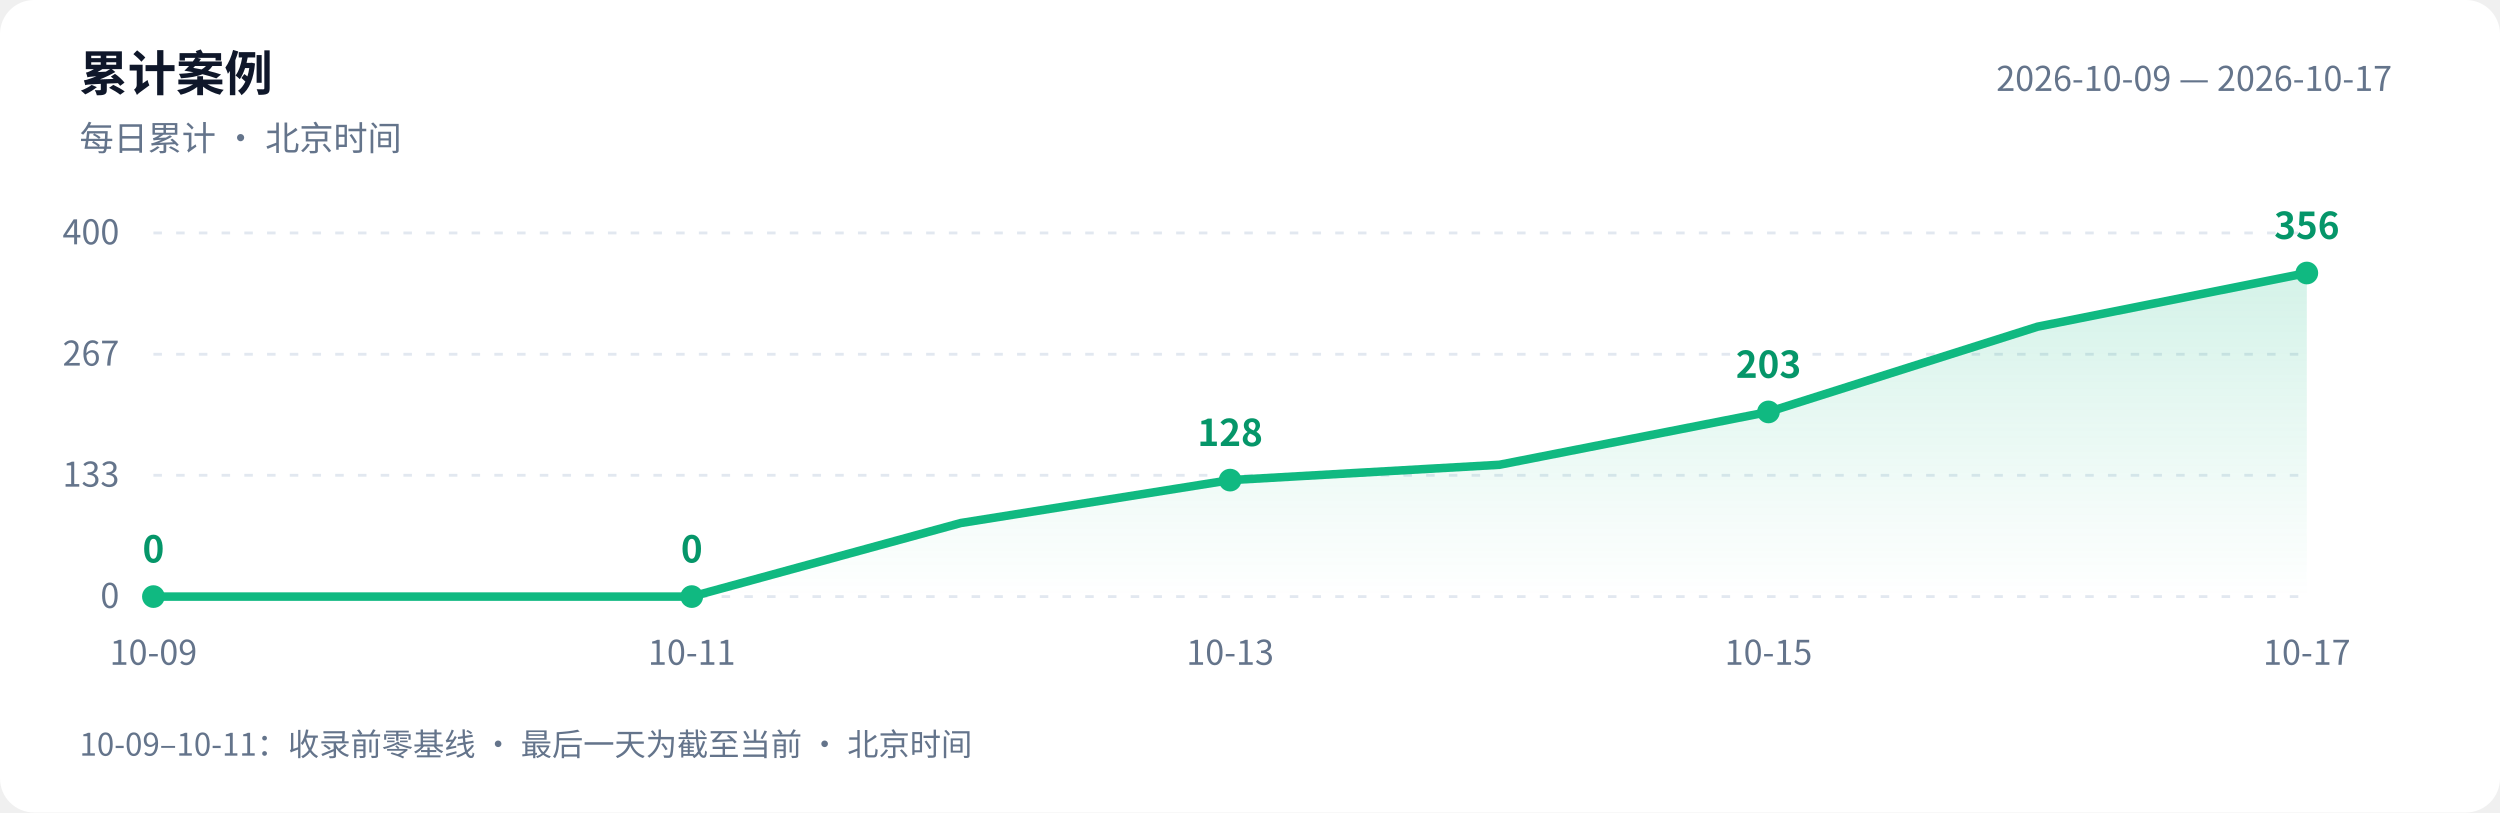
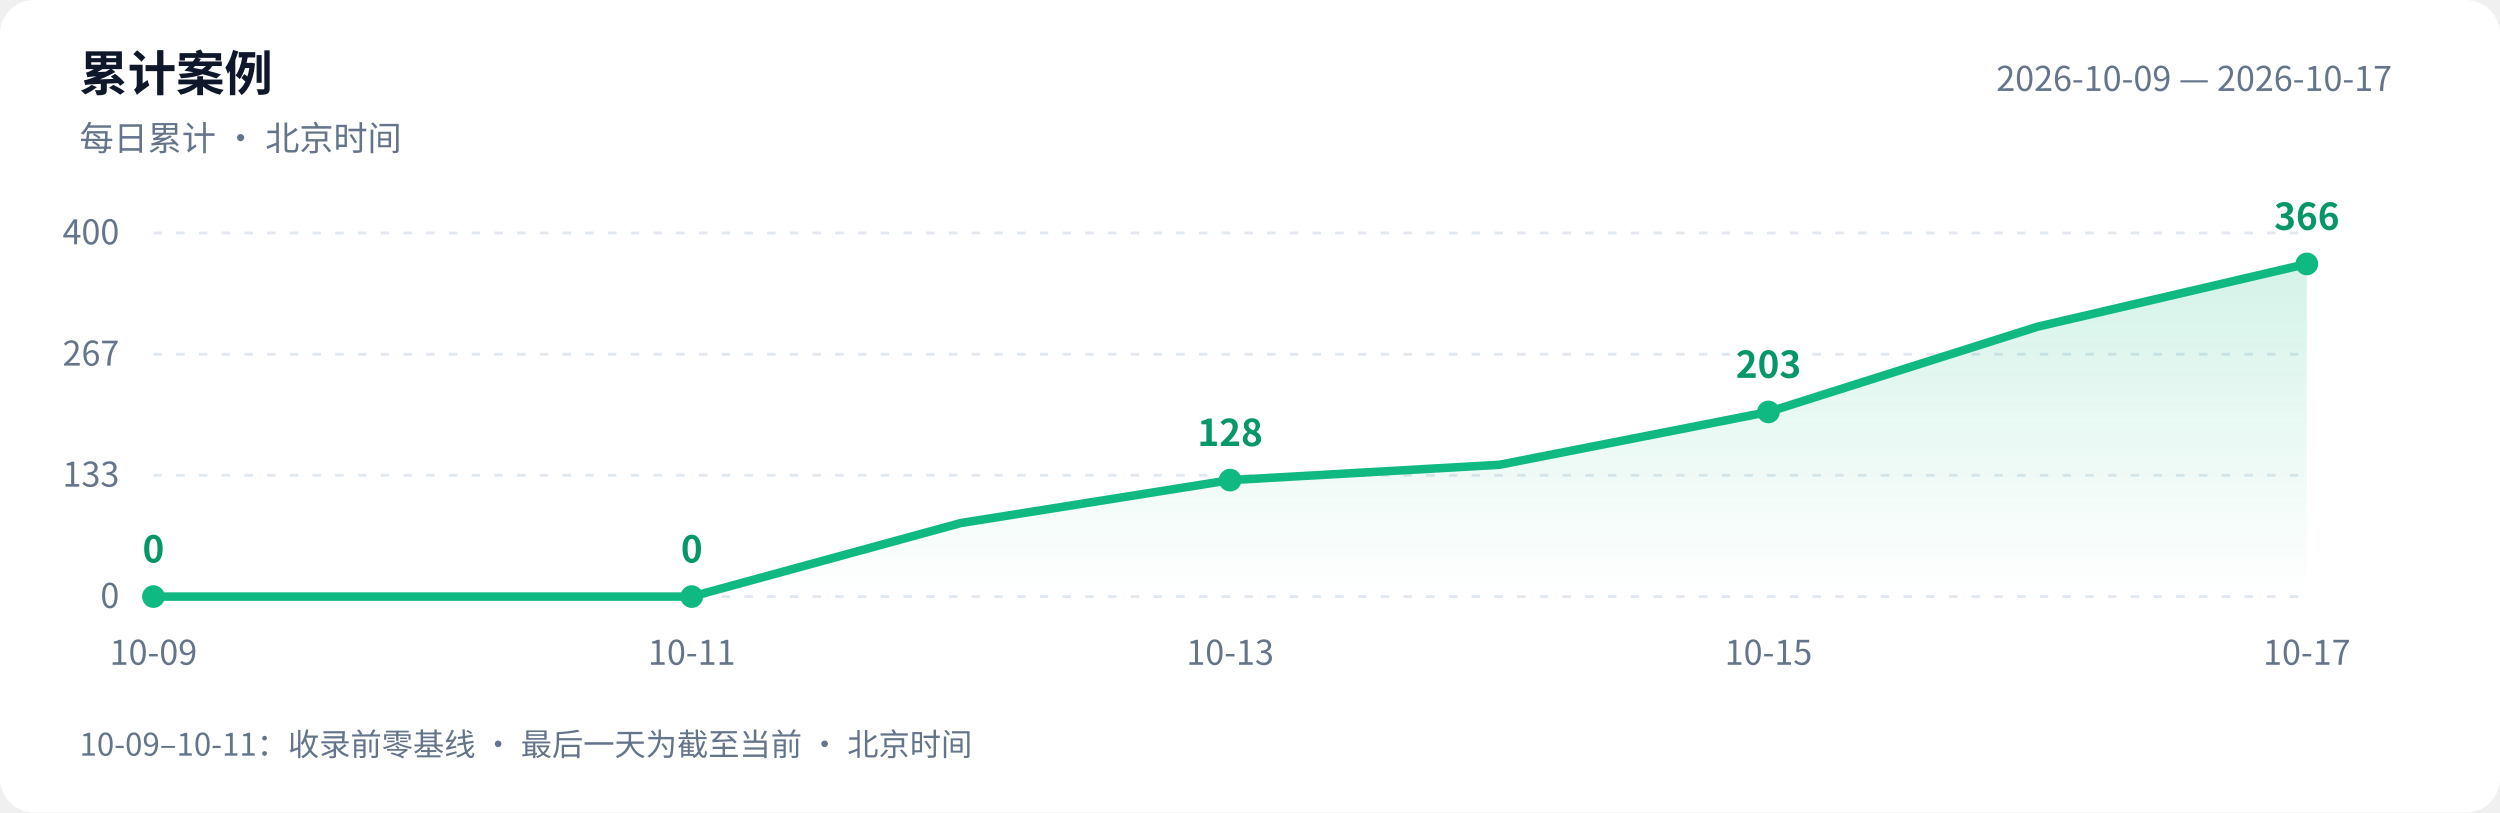
<svg xmlns="http://www.w3.org/2000/svg" width="880" height="286" viewBox="0 0 880 286" role="img" aria-labelledby="title desc">
  <defs>
    <linearGradient id="area" x1="0" y1="0" x2="0" y2="1">
      <stop offset="0" stop-color="#10b981" stop-opacity=".18" />
      <stop offset="1" stop-color="#10b981" stop-opacity="0" />
    </linearGradient>
  </defs>
  <style>text{font-family:-apple-system,BlinkMacSystemFont,"PingFang SC","Microsoft YaHei","WenQuanYi Zen Hei","Segoe UI","Noto Sans CJK SC",sans-serif;fill:#64748b;font-size:12px}.bg{fill:#fff}.heading{fill:#0f172a;font-size:17px;font-weight:600}.grid{stroke:#e2e8f0;stroke-dasharray:3 5}.value{fill:#059669;font-size:13px;font-weight:600}@media(prefers-color-scheme:dark){.bg{fill:#0d1117}text{fill:#8b949e}.heading{fill:#e6edf3}.grid{stroke:#30363d}.value{fill:#34d399}}</style>
  <rect class="bg" width="880" height="286" rx="12" />
  <text class="heading" x="28" y="32">累计案例</text>
  <text x="28" y="53">每日累计 · 北京时间</text>
  <text x="842" y="32" text-anchor="end">2026-10-09 — 2026-10-17</text>
  <path class="grid" d="M 54 210.0 H 812" />
  <text x="42" y="214.0" text-anchor="end">0</text>
  <path class="grid" d="M 54 167.3 H 812" />
  <text x="42" y="171.3" text-anchor="end">133</text>
  <path class="grid" d="M 54 124.7 H 812" />
  <text x="42" y="128.7" text-anchor="end">267</text>
  <path class="grid" d="M 54 82.0 H 812" />
  <text x="42" y="86.0" text-anchor="end">400</text>
-   <path d="M 54 210 L 54.0 210.0 L 148.8 210.0 L 243.5 210.0 L 338.2 184.1 L 433.0 169.0 L 527.8 163.6 L 622.5 145.0 L 717.2 115.0 L 812.0 96.1 L 812.0 210 Z" fill="url(#area)" />
-   <polyline points="54.0,210.0 148.8,210.0 243.5,210.0 338.2,184.1 433.0,169.0 527.8,163.6 622.5,145.0 717.2,115.0 812.0,96.1" fill="none" stroke="#10b981" stroke-width="3" stroke-linejoin="round" stroke-linecap="round" />
+   <path d="M 54 210 L 54.0 210.0 L 148.8 210.0 L 243.5 210.0 L 338.2 184.1 L 433.0 169.0 L 527.8 163.6 L 622.5 145.0 L 717.2 115.0 L 812.0 92.9 L 812.0 210 Z" fill="url(#area)" />
+   <polyline points="54.0,210.0 148.8,210.0 243.5,210.0 338.2,184.1 433.0,169.0 527.8,163.6 622.5,145.0 717.2,115.0 812.0,92.9" fill="none" stroke="#10b981" stroke-width="3" stroke-linejoin="round" stroke-linecap="round" />
  <circle cx="54.0" cy="210.0" r="4" fill="#10b981" />
  <text class="value" x="54.0" y="198.0" text-anchor="middle">0</text>
  <text x="54.0" y="234" text-anchor="middle">10-09</text>
  <circle cx="243.5" cy="210.0" r="4" fill="#10b981" />
  <text class="value" x="243.5" y="198.0" text-anchor="middle">0</text>
  <text x="243.5" y="234" text-anchor="middle">10-11</text>
  <circle cx="433.0" cy="169.0" r="4" fill="#10b981" />
  <text class="value" x="433.0" y="157.0" text-anchor="middle">128</text>
  <text x="433.0" y="234" text-anchor="middle">10-13</text>
  <circle cx="622.5" cy="145.0" r="4" fill="#10b981" />
  <text class="value" x="622.5" y="133.0" text-anchor="middle">203</text>
  <text x="622.5" y="234" text-anchor="middle">10-15</text>
-   <circle cx="812.0" cy="96.1" r="4" fill="#10b981" />
-   <text class="value" x="812.0" y="84.1" text-anchor="middle">356</text>
+   <circle cx="812.0" cy="92.9" r="4" fill="#10b981" />
+   <text class="value" x="812.0" y="80.9" text-anchor="middle">366</text>
  <text x="812.0" y="234" text-anchor="middle">10-17</text>
  <text x="28" y="266" style="font-size:11px">10-09–10-11：收录前零基线 · 最后一天为截至当前 · 北京时间</text>
</svg>
